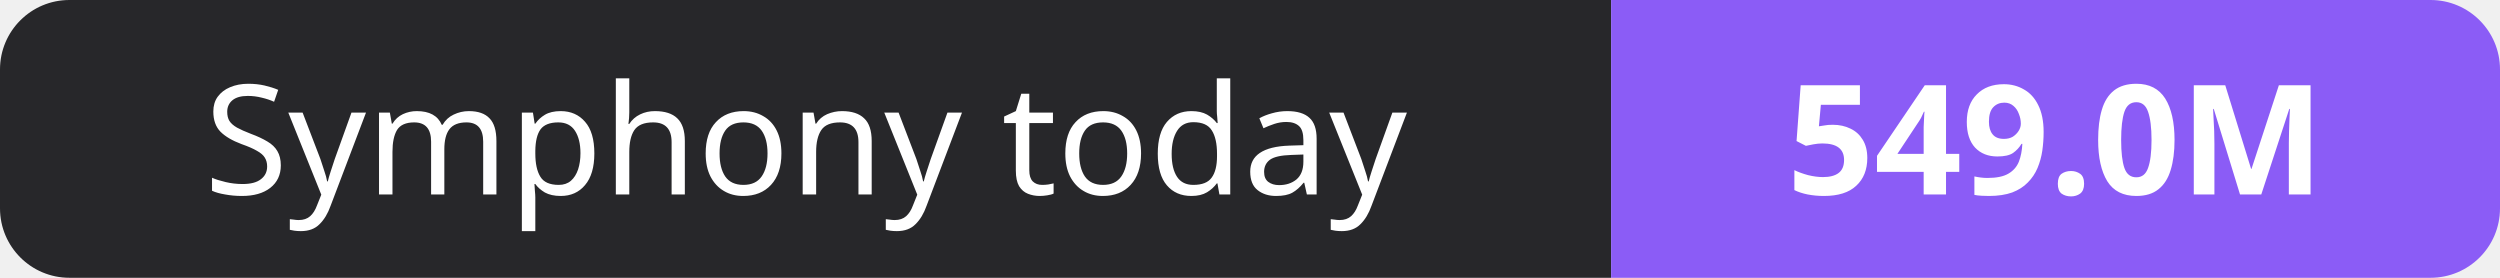
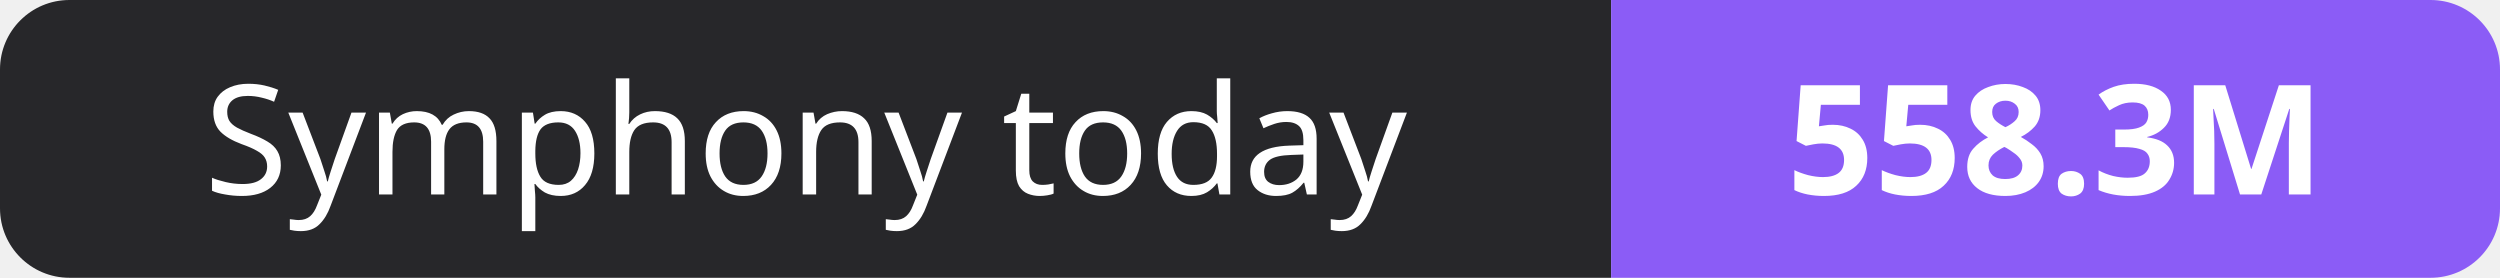
- <svg xmlns="http://www.w3.org/2000/svg" width="180" height="20" role="img" aria-label="Symphony today: 549.0M">
+ <svg xmlns="http://www.w3.org/2000/svg" width="180" height="20" role="img" aria-label="Symphony today: 558.3M">
  <clipPath id="r">
    <rect width="180" height="20" rx="5" fill="#fff" />
  </clipPath>
  <g clip-path="url(#r)">
    <rect width="116" height="20" fill="#27272a" />
    <rect x="116" width="64" height="20" fill="#8b5cf6" />
  </g>
  <g fill="#fff" text-anchor="middle" font-family="Verdana,Geneva,sans-serif" font-size="11">
    <text x="58.0" y="14">Symphony today</text>
-     <text x="148.0" y="14" font-weight="700">549.0M</text>
+     <text x="148.0" y="14" font-weight="700">558.3M</text>
  </g>
</svg>
